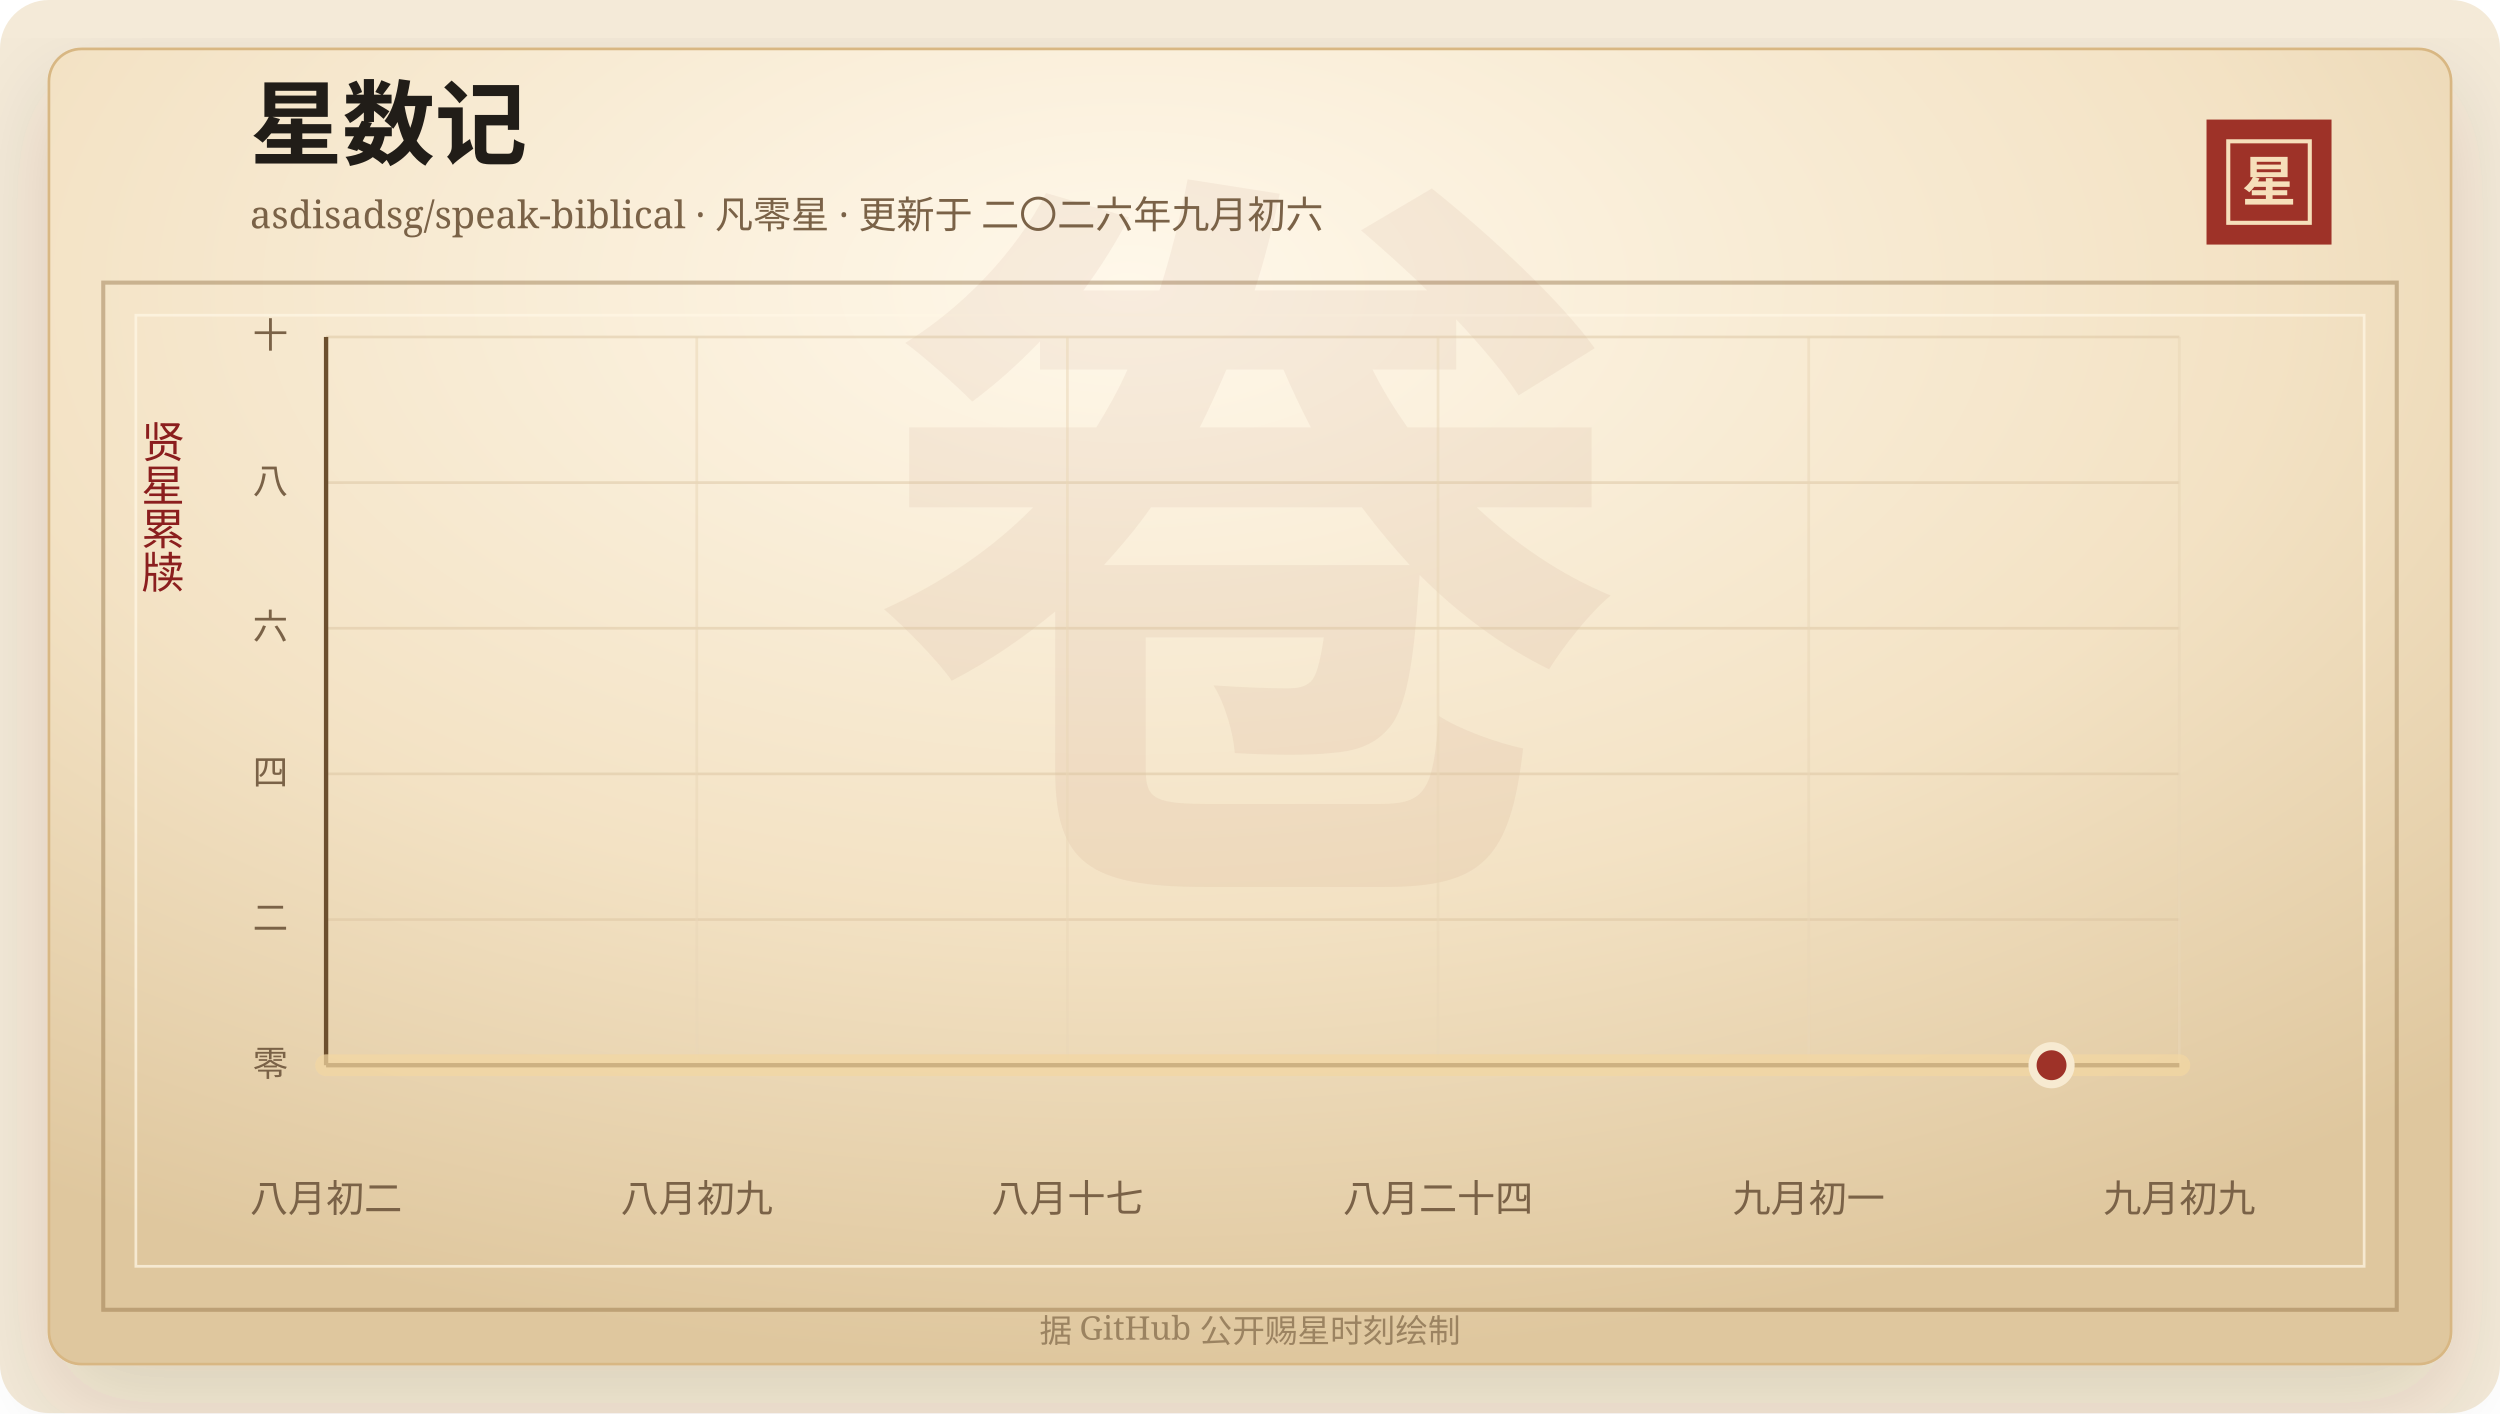
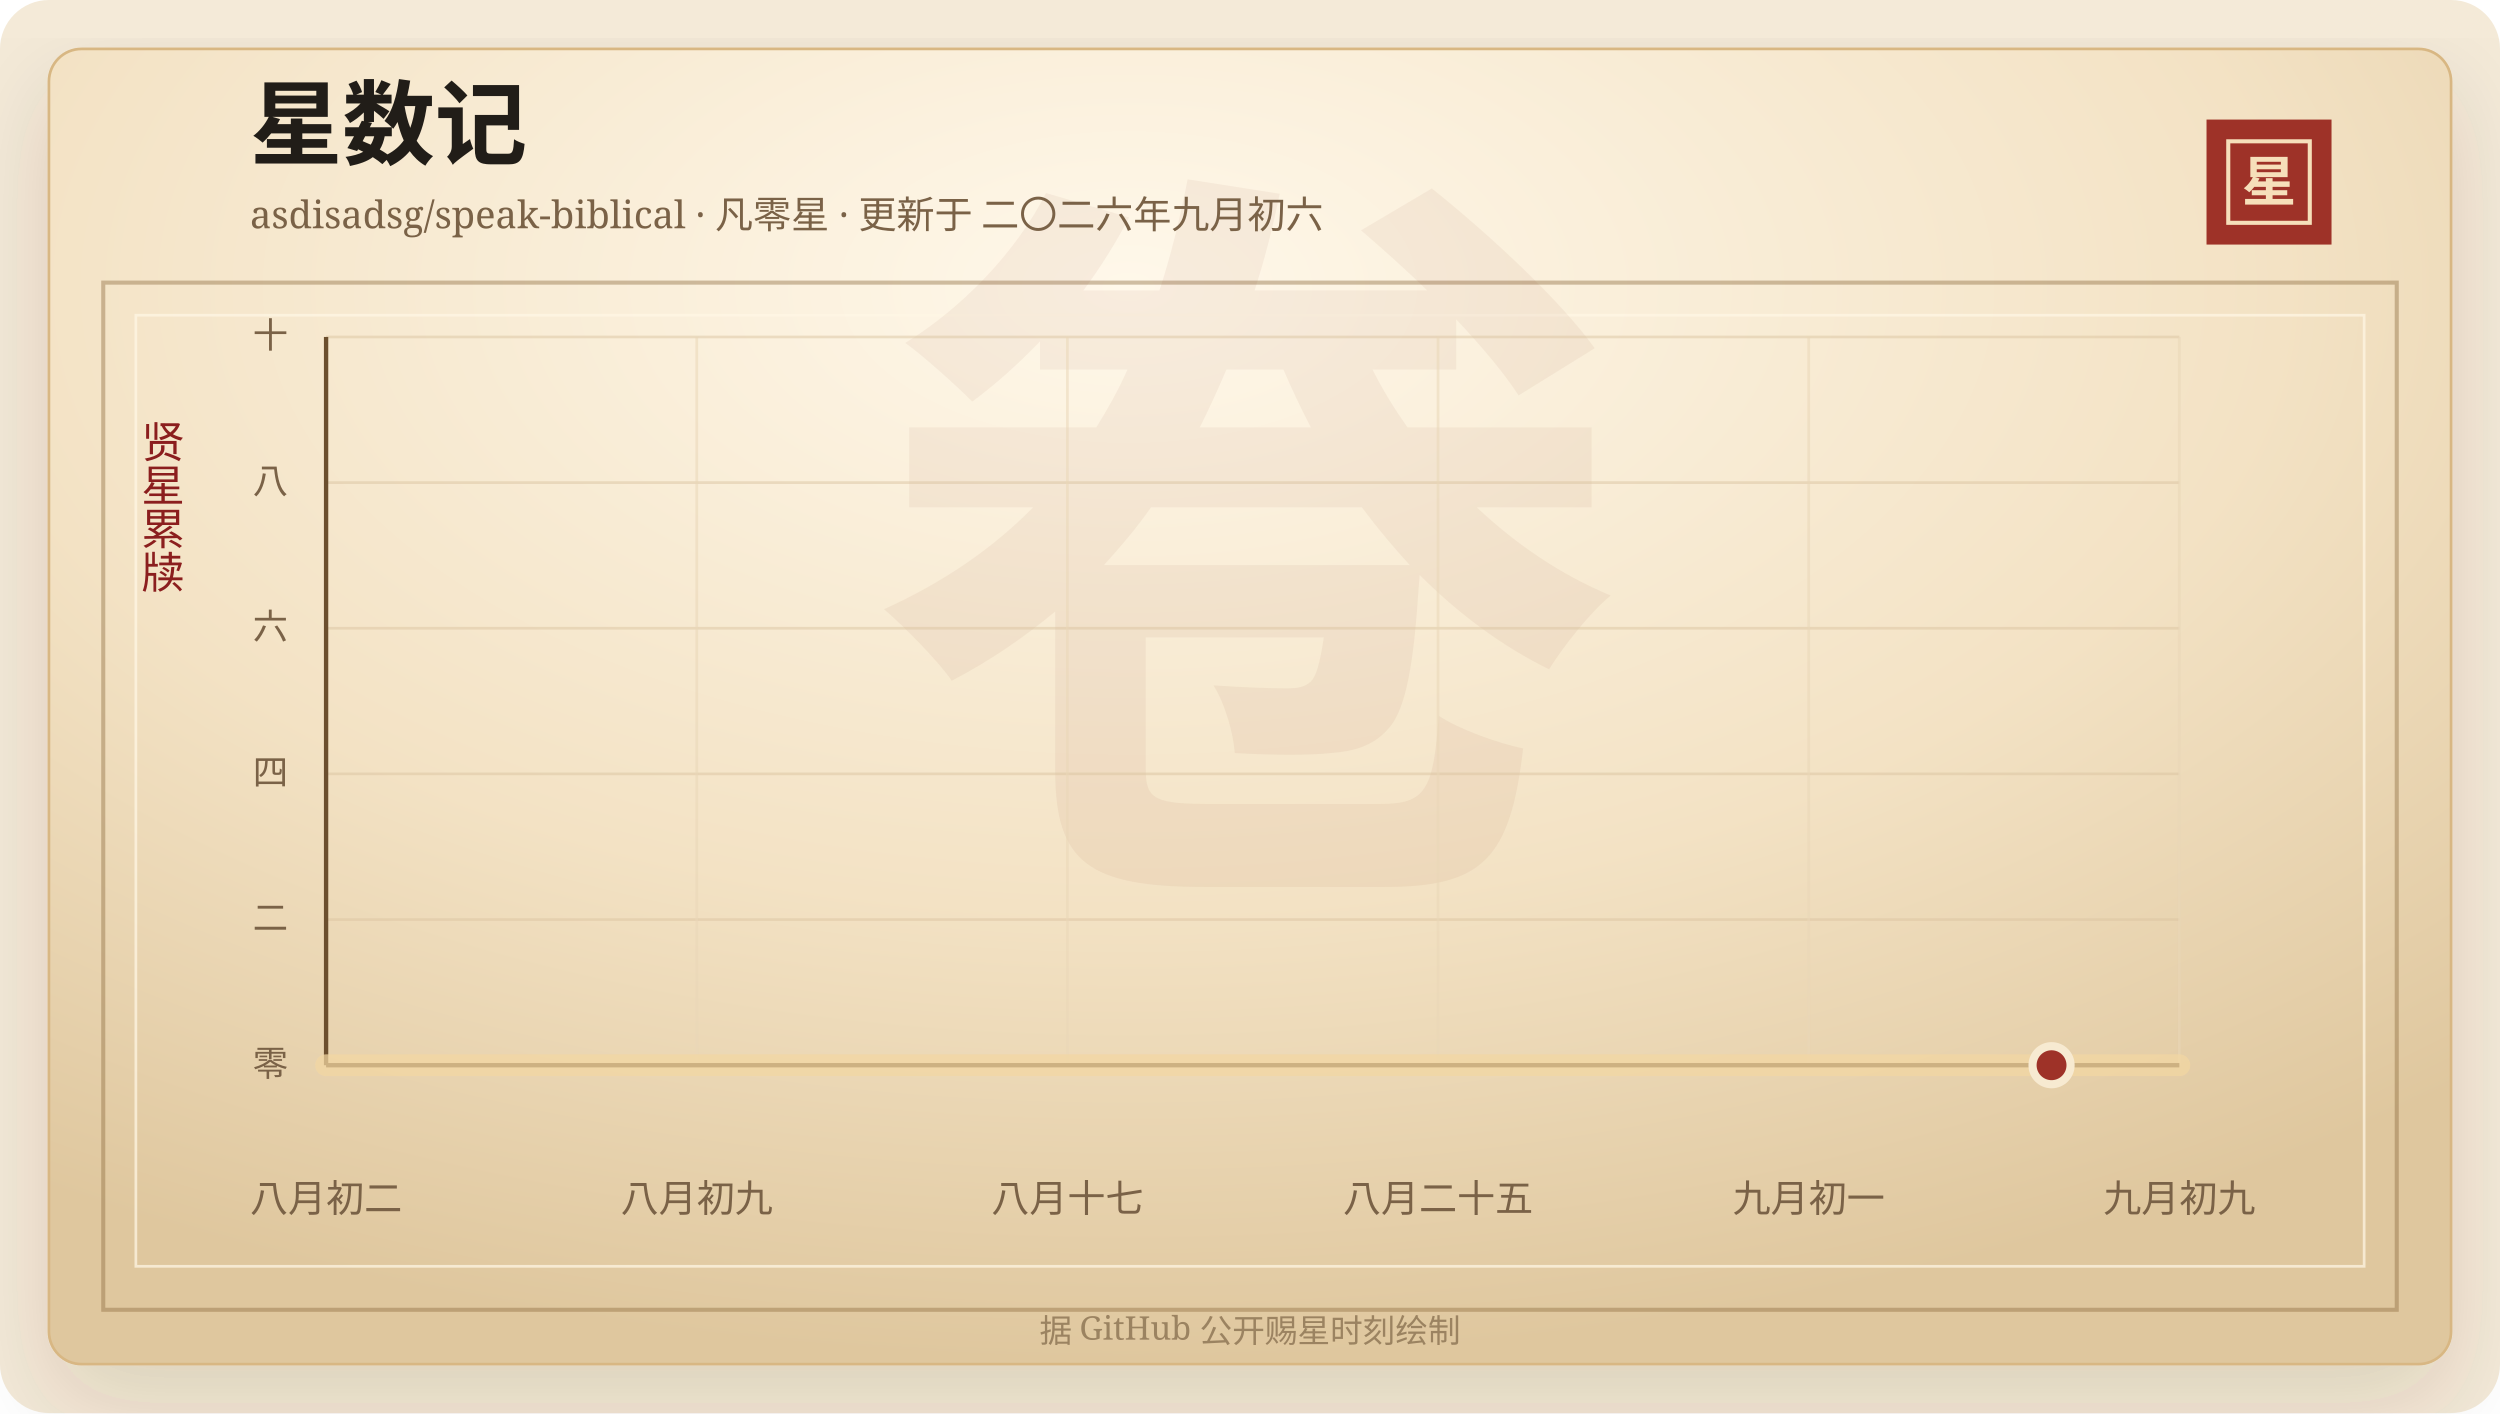
<svg xmlns="http://www.w3.org/2000/svg" width="920" height="520" viewBox="0 0 920 520" role="img" aria-labelledby="title desc">
  <defs>
    <linearGradient id="line" x1="0" x2="1" y1="0" y2="0">
      <stop offset="0%" stop-color="#7d2017" />
      <stop offset="58%" stop-color="#b33426" />
      <stop offset="100%" stop-color="#d65a32" />
    </linearGradient>
    <linearGradient id="area" x1="0" x2="0" y1="0" y2="1">
      <stop offset="0%" stop-color="#b33426" stop-opacity="0.2" />
      <stop offset="100%" stop-color="#b33426" stop-opacity="0" />
    </linearGradient>
    <radialGradient id="paper" cx="45%" cy="18%" r="82%">
      <stop offset="0%" stop-color="#fff8ea" />
      <stop offset="58%" stop-color="#f3e2c4" />
      <stop offset="100%" stop-color="#dfc79e" />
    </radialGradient>
    <filter id="shadow" x="-20%" y="-20%" width="140%" height="140%">
      <feDropShadow dx="0" dy="14" stdDeviation="18" flood-color="#3b2a20" flood-opacity="0.14" />
    </filter>
  </defs>
  <rect width="920" height="520" rx="18" fill="#f4ead8" />
  <rect x="18" y="18" width="884" height="484" rx="12" fill="url(#paper)" stroke="#d8b783" filter="url(#shadow)" />
  <rect x="38" y="104" width="844" height="378" fill="none" stroke="#8c6b3f" stroke-opacity="0.42" stroke-width="1.5" />
  <rect x="50" y="116" width="820" height="350" fill="none" stroke="#fff7e5" stroke-opacity="0.72" />
  <text x="460" y="304" text-anchor="middle" fill="#8c342a" fill-opacity="0.06" font-family="Songti SC, STSong, SimSun, serif" font-size="280" font-weight="700">卷</text>
  <text x="92" y="58" fill="#211d18" font-family="Songti SC, STSong, SimSun, serif" font-size="34" font-weight="700">星数记</text>
  <text x="92" y="84" fill="#7a6247" font-family="Songti SC, STSong, SimSun, serif" font-size="14.0">asdisadsg/speak-biblical · 凡零星 · 更新于 二〇二六年九月初六</text>
  <rect x="812" y="44" width="46" height="46" fill="#9e3228" />
  <rect x="820" y="52" width="30" height="30" fill="none" stroke="#f6dfba" stroke-width="1.5" />
  <text x="835" y="74" text-anchor="middle" fill="#f6dfba" font-family="Songti SC, STSong, SimSun, serif" font-size="20" font-weight="700">星</text>
  <text x="60" y="166" text-anchor="middle" fill="#8b1e1e" font-family="Songti SC, STSong, SimSun, serif" font-size="16" writing-mode="vertical-rl">贤星累牍</text>
  <line x1="120" y1="392.00" x2="802" y2="392.00" stroke="#d9c29e" stroke-opacity="0.48" />
  <text x="106" y="396.00" text-anchor="end" fill="#7a6247" font-family="Songti SC, STSong, SimSun, serif" font-size="13">零</text>
  <line x1="120" y1="338.40" x2="802" y2="338.40" stroke="#d9c29e" stroke-opacity="0.48" />
  <text x="106" y="342.40" text-anchor="end" fill="#7a6247" font-family="Songti SC, STSong, SimSun, serif" font-size="13">二</text>
  <line x1="120" y1="284.80" x2="802" y2="284.80" stroke="#d9c29e" stroke-opacity="0.48" />
  <text x="106" y="288.80" text-anchor="end" fill="#7a6247" font-family="Songti SC, STSong, SimSun, serif" font-size="13">四</text>
  <line x1="120" y1="231.20" x2="802" y2="231.20" stroke="#d9c29e" stroke-opacity="0.48" />
  <text x="106" y="235.20" text-anchor="end" fill="#7a6247" font-family="Songti SC, STSong, SimSun, serif" font-size="13">六</text>
  <line x1="120" y1="177.60" x2="802" y2="177.60" stroke="#d9c29e" stroke-opacity="0.48" />
  <text x="106" y="181.60" text-anchor="end" fill="#7a6247" font-family="Songti SC, STSong, SimSun, serif" font-size="13">八</text>
  <line x1="120" y1="124.00" x2="802" y2="124.00" stroke="#d9c29e" stroke-opacity="0.48" />
  <text x="106" y="128.00" text-anchor="end" fill="#7a6247" font-family="Songti SC, STSong, SimSun, serif" font-size="13">十</text>
  <line x1="120.00" y1="124" x2="120.00" y2="392" stroke="#ead6b7" stroke-opacity="0.54" />
  <text x="120.00" y="446" text-anchor="middle" fill="#7a6247" font-family="Songti SC, STSong, SimSun, serif" font-size="14">八月初二</text>
  <line x1="256.40" y1="124" x2="256.40" y2="392" stroke="#ead6b7" stroke-opacity="0.54" />
  <text x="256.40" y="446" text-anchor="middle" fill="#7a6247" font-family="Songti SC, STSong, SimSun, serif" font-size="14">八月初九</text>
  <line x1="392.80" y1="124" x2="392.80" y2="392" stroke="#ead6b7" stroke-opacity="0.54" />
  <text x="392.80" y="446" text-anchor="middle" fill="#7a6247" font-family="Songti SC, STSong, SimSun, serif" font-size="14">八月十七</text>
  <line x1="529.20" y1="124" x2="529.20" y2="392" stroke="#ead6b7" stroke-opacity="0.54" />
-   <text x="529.20" y="446" text-anchor="middle" fill="#7a6247" font-family="Songti SC, STSong, SimSun, serif" font-size="14">八月二十四</text>
+   <text x="529.20" y="446" text-anchor="middle" fill="#7a6247" font-family="Songti SC, STSong, SimSun, serif" font-size="14">八月二十五</text>
  <line x1="665.60" y1="124" x2="665.60" y2="392" stroke="#ead6b7" stroke-opacity="0.54" />
  <text x="665.60" y="446" text-anchor="middle" fill="#7a6247" font-family="Songti SC, STSong, SimSun, serif" font-size="14">九月初一</text>
  <line x1="802.00" y1="124" x2="802.00" y2="392" stroke="#ead6b7" stroke-opacity="0.54" />
  <text x="802.00" y="446" text-anchor="middle" fill="#7a6247" font-family="Songti SC, STSong, SimSun, serif" font-size="14">九月初九</text>
  <line x1="120" y1="392" x2="802" y2="392" stroke="#6c4f2e" stroke-width="1.6" />
  <line x1="120" y1="124" x2="120" y2="392" stroke="#6c4f2e" stroke-width="1.6" />
  <polygon points="120.00,392.00 120.00,392.00 802.00,392.00 802.00,392.00" fill="url(#area)" />
  <polyline points="120.00,392.00 802.00,392.00" fill="none" stroke="#f3d7a2" stroke-width="8" stroke-linecap="round" stroke-linejoin="round" opacity="0.72" />
  <polyline points="120.00,392.00 802.00,392.00" fill="none" stroke="url(#line)" stroke-width="4.2" stroke-linecap="round" stroke-linejoin="round" />
  <circle cx="754.97" cy="392.00" r="7" fill="#9e3228" stroke="#f7ead1" stroke-width="3" />
  <text x="460" y="494" text-anchor="middle" fill="#9b8361" font-family="Songti SC, STSong, SimSun, serif" font-size="12">据 GitHub 公开赐星时刻绘制</text>
</svg>
